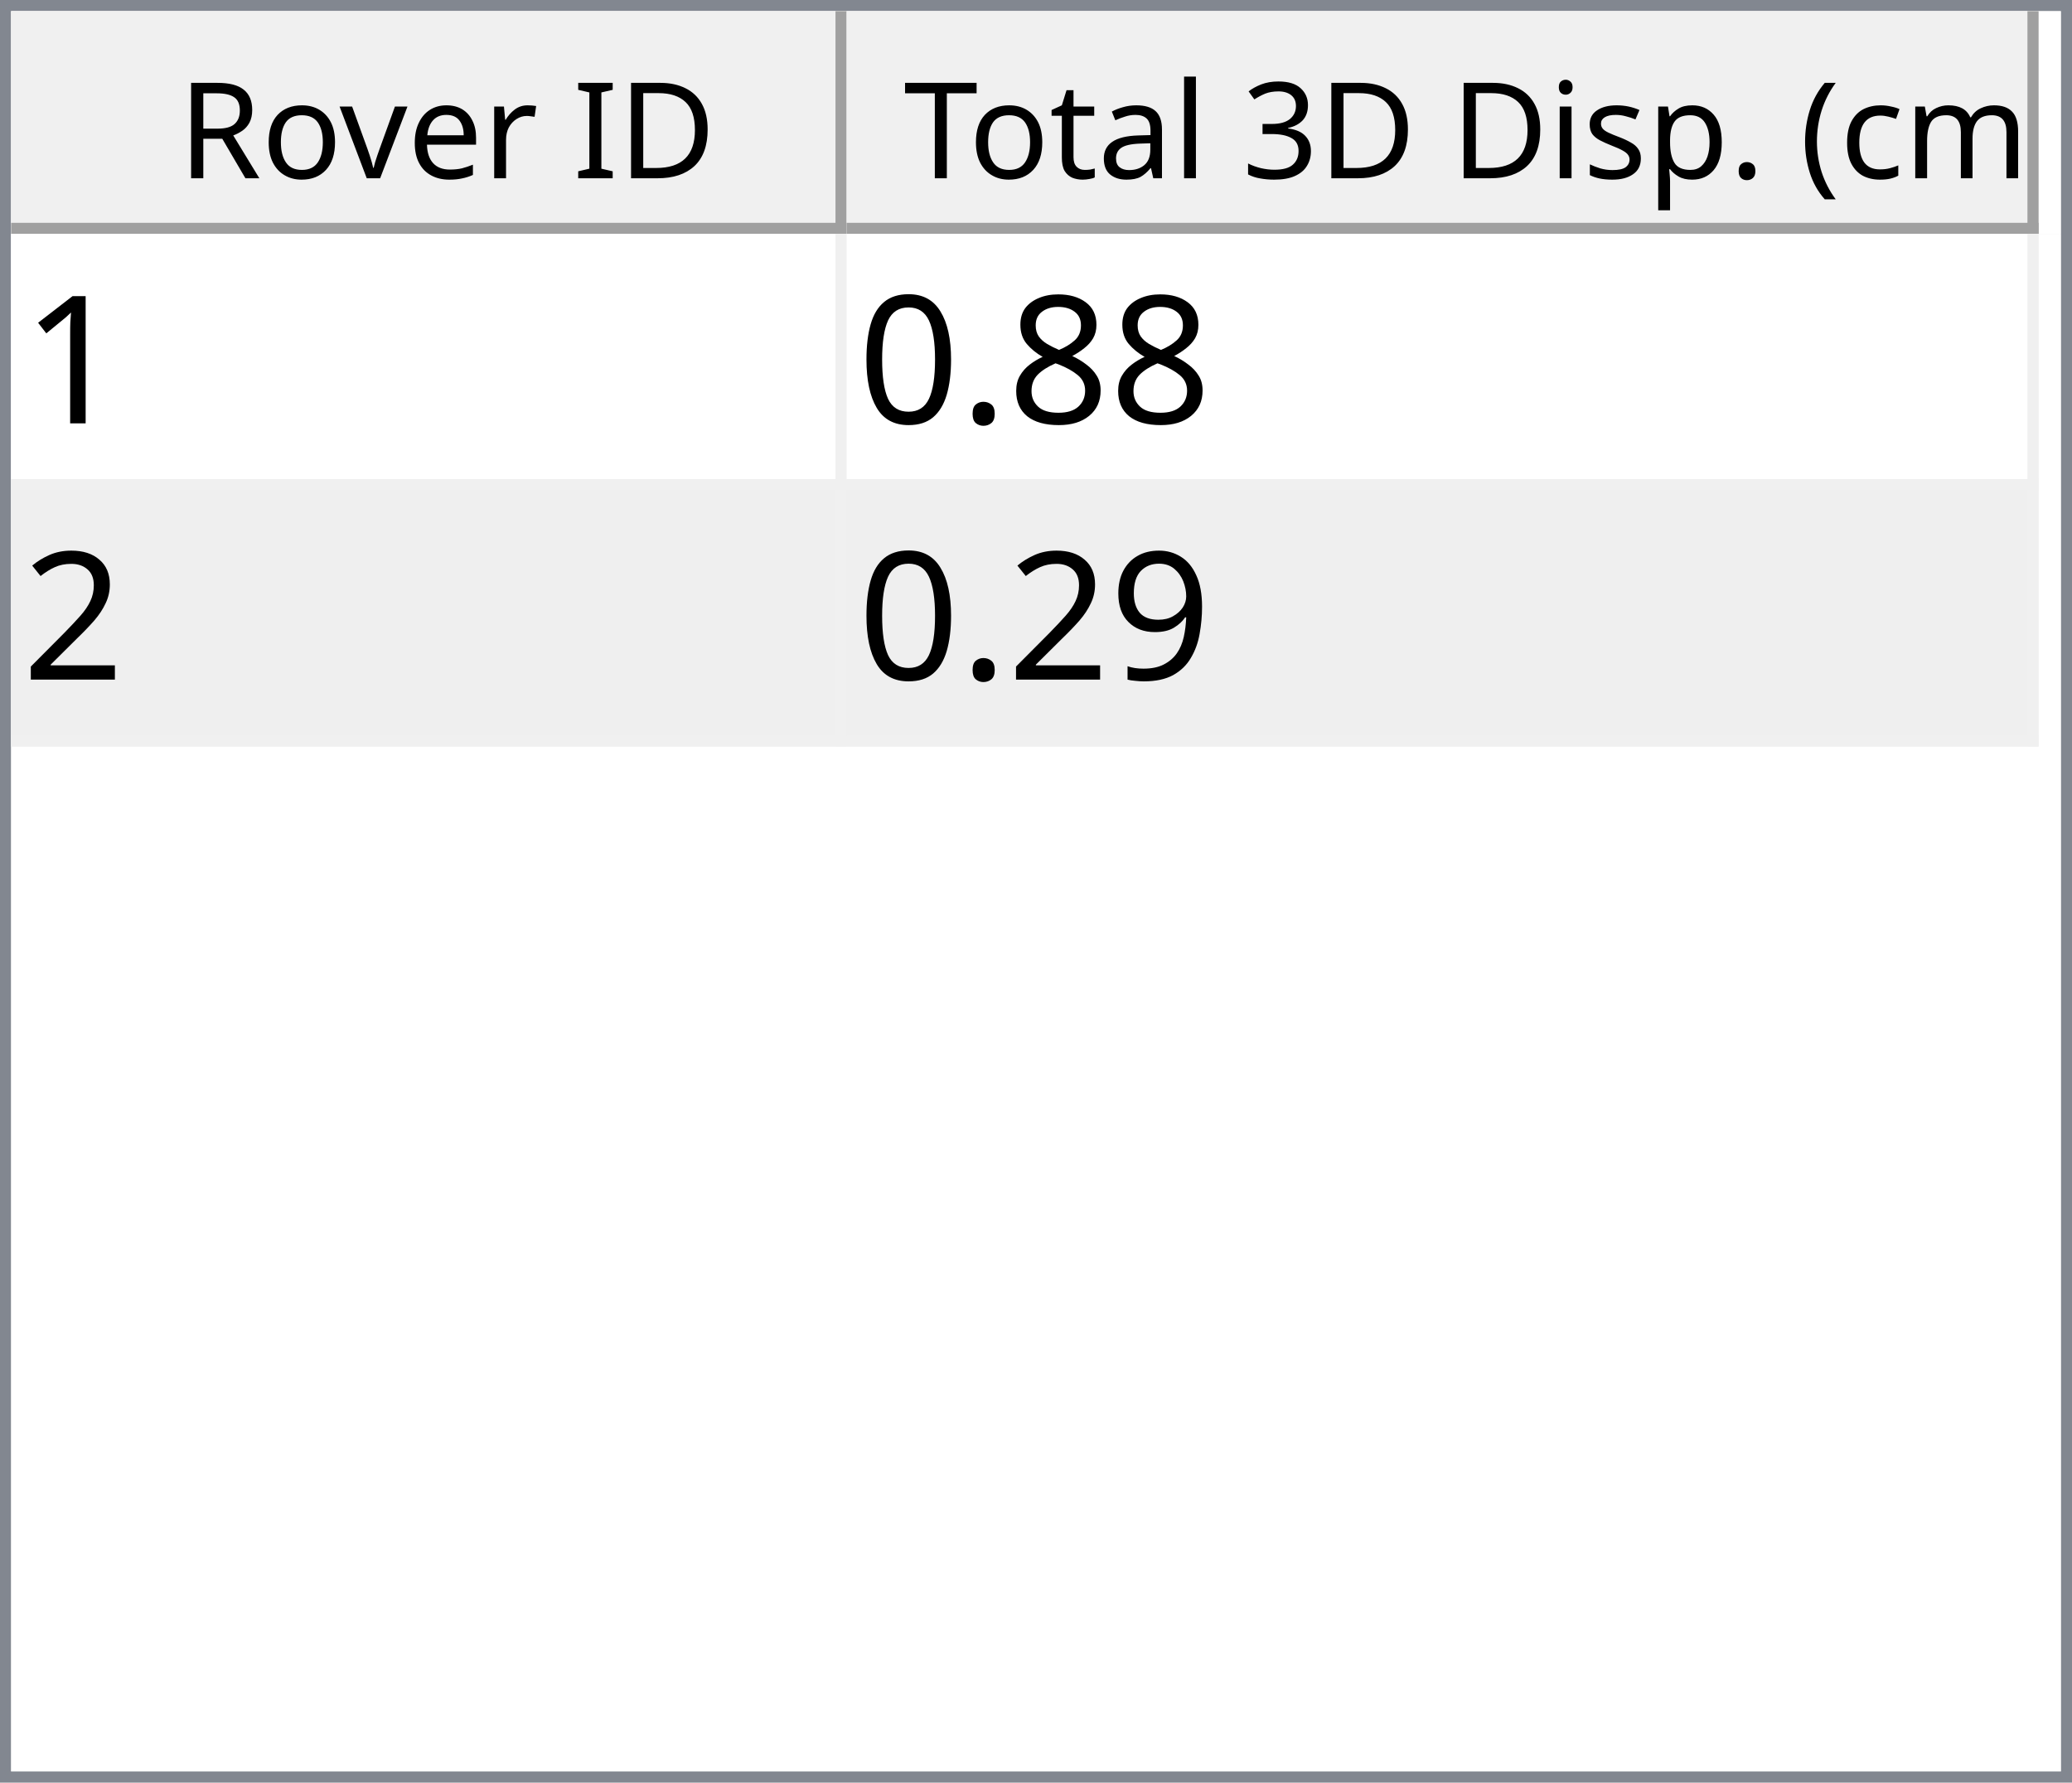
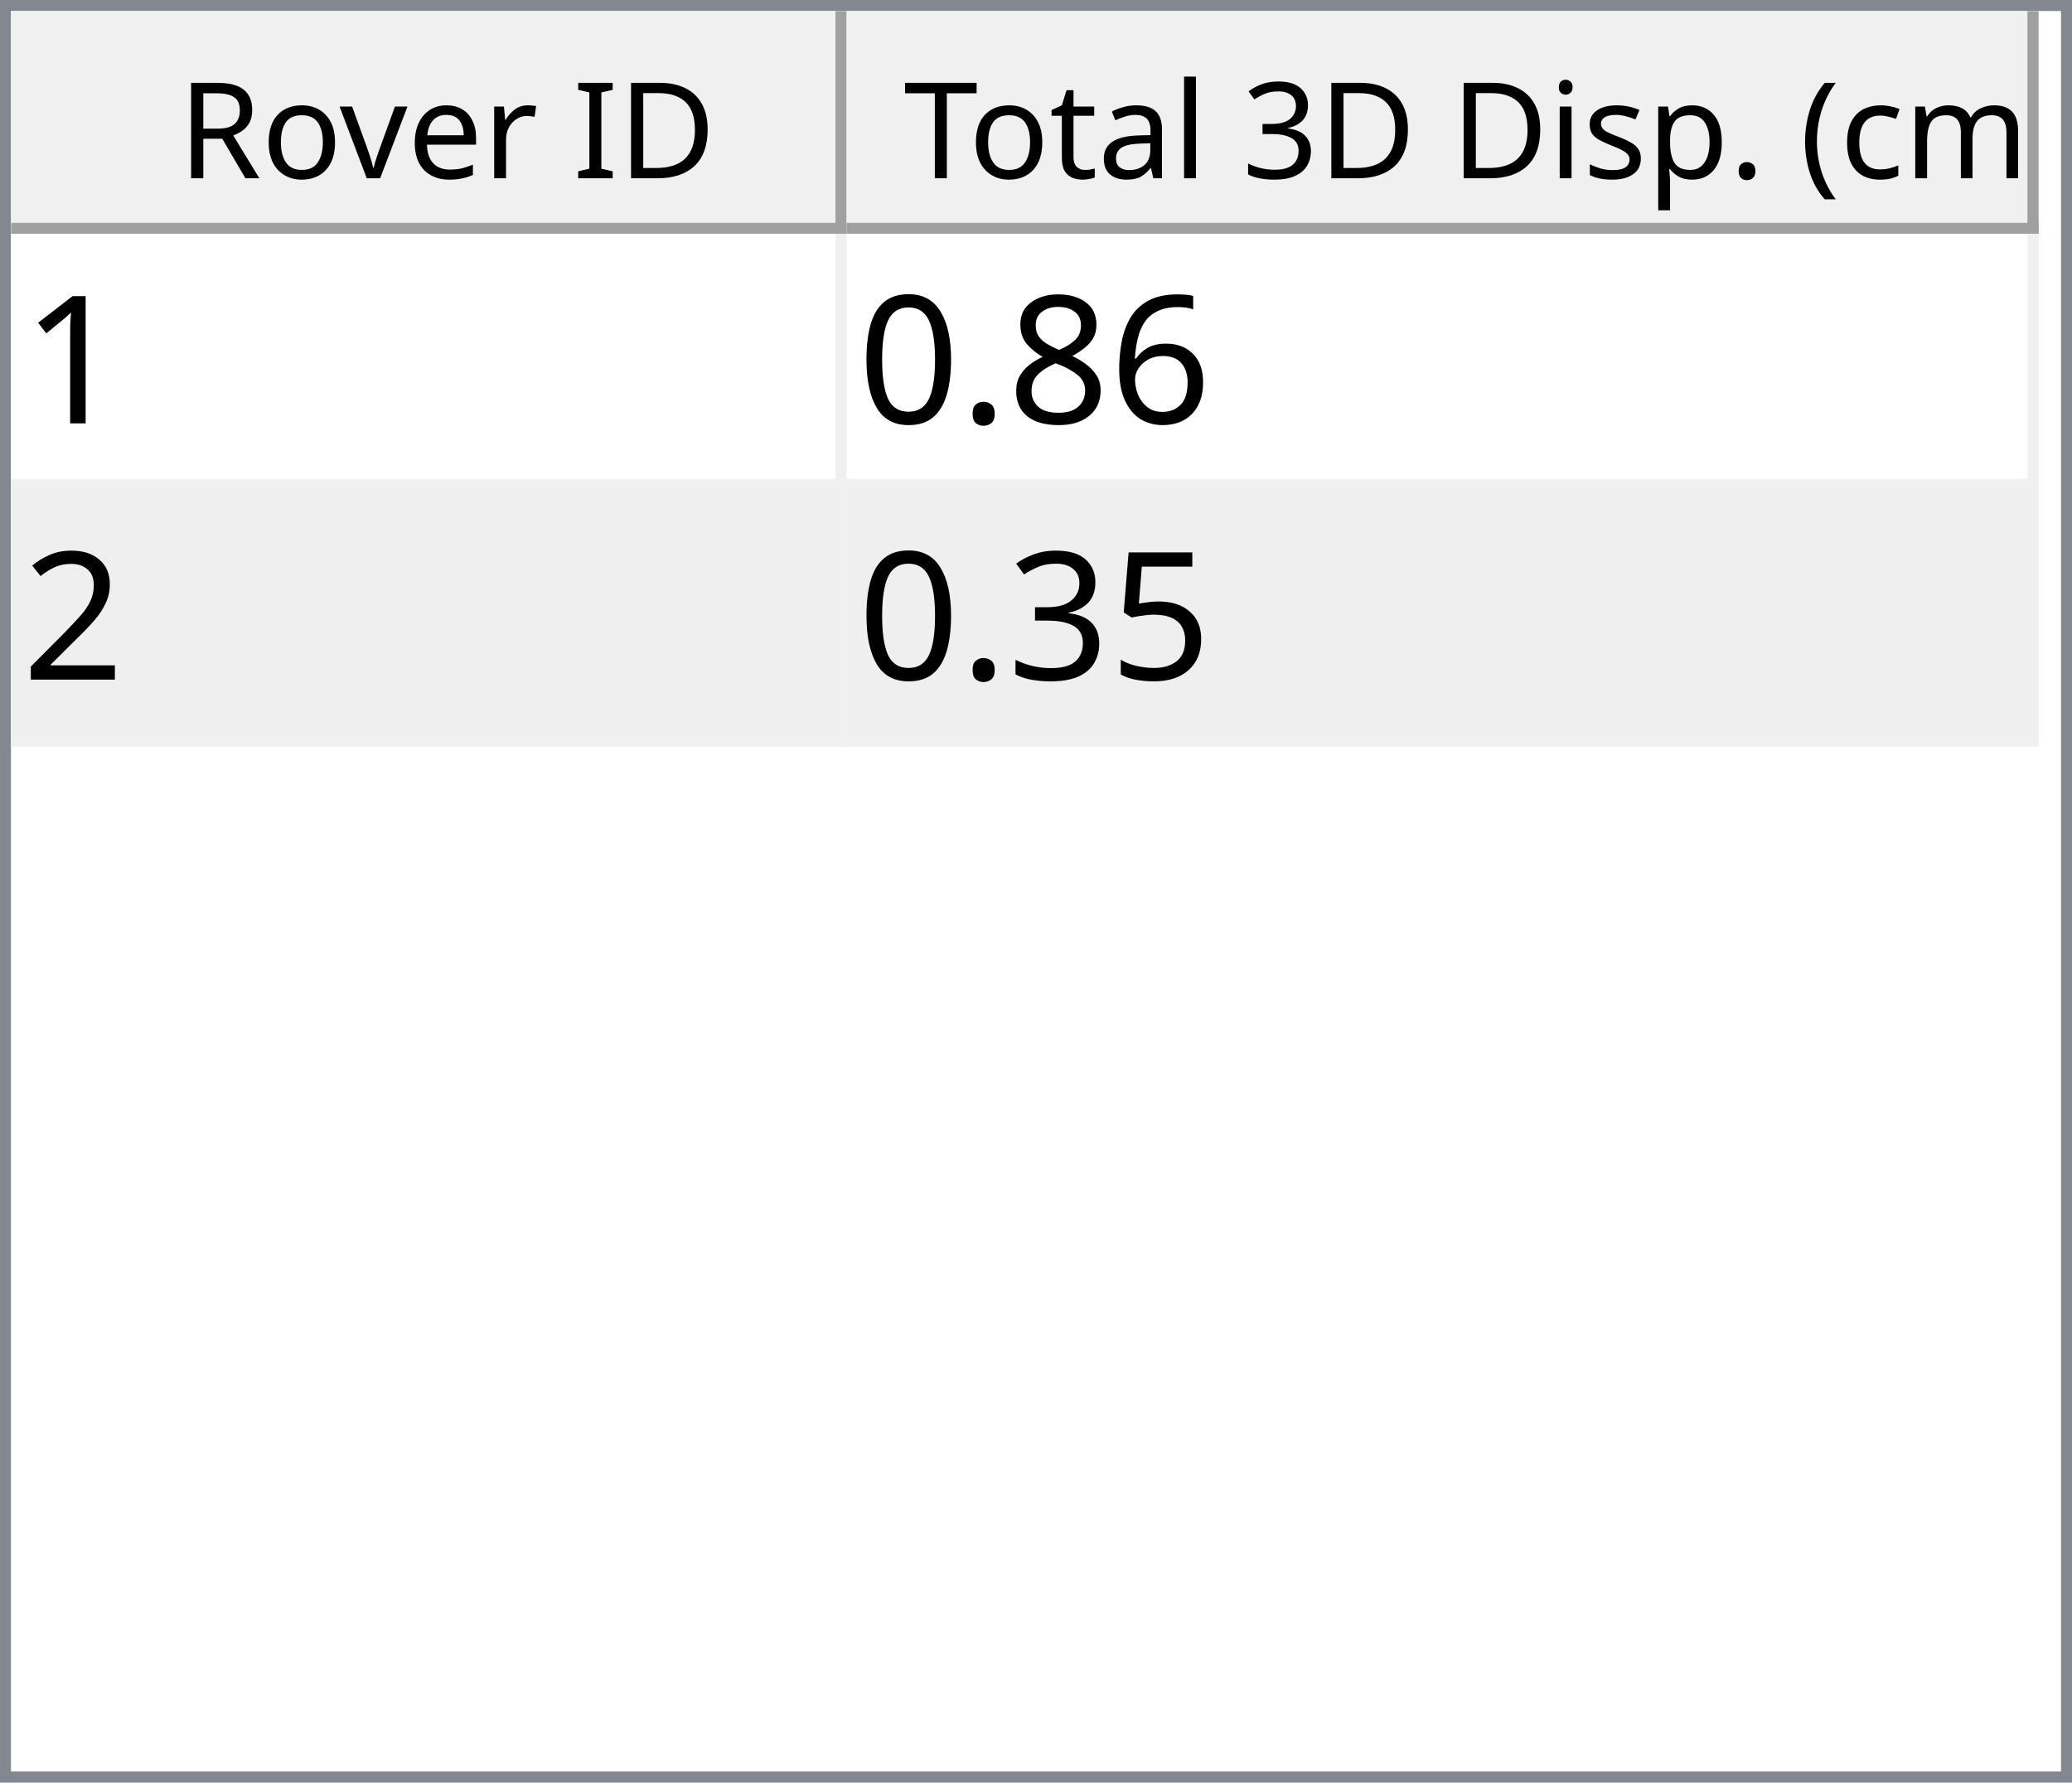
<svg xmlns="http://www.w3.org/2000/svg" style="fill-opacity:1; color-rendering:auto; color-interpolation:auto; text-rendering:auto; stroke:black; stroke-linecap:square; stroke-miterlimit:10; shape-rendering:auto; stroke-opacity:1; fill:black; stroke-dasharray:none; font-weight:normal; stroke-width:1; font-family:'Dialog'; font-style:normal; stroke-linejoin:miter; font-size:12px; stroke-dashoffset:0; image-rendering:auto;" width="186" height="160">
  <defs id="genericDefs" />
  <g>
    <defs id="defs1">
      <clipPath clipPathUnits="userSpaceOnUse" id="clipPath1">
        <path d="M0 0 L186 0 L186 160 L0 160 L0 0 Z" />
      </clipPath>
      <clipPath clipPathUnits="userSpaceOnUse" id="clipPath2">
        <path d="M0 0 L0 160 L186 160 L186 0 Z" />
      </clipPath>
      <clipPath clipPathUnits="userSpaceOnUse" id="clipPath3">
        <path d="M0 0 L0 20 L184 20 L184 0 Z" />
      </clipPath>
      <clipPath clipPathUnits="userSpaceOnUse" id="clipPath4">
        <path d="M0 0 L0 20 L75 20 L75 0 Z" />
      </clipPath>
      <clipPath clipPathUnits="userSpaceOnUse" id="clipPath5">
        <path d="M1 1 L1 19 L74 19 L74 1 Z" />
      </clipPath>
      <clipPath clipPathUnits="userSpaceOnUse" id="clipPath6">
        <path d="M0 0 L0 18 L73 18 L73 0 Z" />
      </clipPath>
      <clipPath clipPathUnits="userSpaceOnUse" id="clipPath7">
        <path d="M-0.5 -0.5 L-0.5 19.5 L74.5 19.5 L74.5 -0.5 Z" />
      </clipPath>
      <clipPath clipPathUnits="userSpaceOnUse" id="clipPath8">
        <path d="M0 0 L0 20 L107 20 L107 0 Z" />
      </clipPath>
      <clipPath clipPathUnits="userSpaceOnUse" id="clipPath9">
        <path d="M1 1 L1 19 L106 19 L106 1 Z" />
      </clipPath>
      <clipPath clipPathUnits="userSpaceOnUse" id="clipPath10">
        <path d="M0 0 L0 18 L105 18 L105 0 Z" />
      </clipPath>
      <clipPath clipPathUnits="userSpaceOnUse" id="clipPath11">
        <path d="M-0.5 -0.5 L-0.5 19.5 L106.5 19.5 L106.5 -0.5 Z" />
      </clipPath>
      <clipPath clipPathUnits="userSpaceOnUse" id="clipPath12">
        <path d="M0 0 L0 138 L184 138 L184 0 Z" />
      </clipPath>
      <clipPath clipPathUnits="userSpaceOnUse" id="clipPath13">
        <path d="M0 0 L0 46 L182 46 L182 0 Z" />
      </clipPath>
      <clipPath clipPathUnits="userSpaceOnUse" id="clipPath14">
        <path d="M-0.5 -0.5 L-0.5 45.5 L181.5 45.5 L181.5 -0.5 Z" />
      </clipPath>
      <clipPath clipPathUnits="userSpaceOnUse" id="clipPath15">
        <path d="M0 0 L0 22 L74 22 L74 0 Z" />
      </clipPath>
      <clipPath clipPathUnits="userSpaceOnUse" id="clipPath16">
        <path d="M0 0 L0 22 L106 22 L106 0 Z" />
      </clipPath>
      <font horiz-adv-x="64.551" id="font1">
        <font-face ascent="107.91" descent="25.098" units-per-em="100" style="font-style:normal; font-family:Segoe UI; font-weight:normal;" />
        <missing-glyph horiz-adv-x="64.551" d="M8.109 0 L8.109 68.266 L56.453 68.266 L56.453 0 L8.109 0 ZM15.328 7.234 L49.219 7.234 L49.219 61.031 L15.328 61.031 L15.328 7.234 Z" />
        <glyph unicode="D" horiz-adv-x="70.117" d="M9.188 0 L9.188 70.016 L28.516 70.016 Q65.531 70.016 65.531 35.891 Q65.531 19.672 55.25 9.836 Q44.969 0 27.734 0 L9.188 0 ZM17.391 62.594 L17.391 7.422 L27.828 7.422 Q41.609 7.422 49.273 14.797 Q56.938 22.172 56.938 35.688 Q56.938 62.594 28.328 62.594 L17.391 62.594 Z" />
        <glyph unicode="I" horiz-adv-x="26.611" d="M17.391 0 L9.188 0 L9.188 70.016 L17.391 70.016 L17.391 0 Z" />
        <glyph unicode=" " horiz-adv-x="27.393" d="" />
        <glyph unicode="r" horiz-adv-x="34.766" d="M34.188 41.891 Q32.078 43.5 28.125 43.5 Q23 43.5 19.555 38.672 Q16.109 33.844 16.109 25.484 L16.109 0 L8.109 0 L8.109 50 L16.109 50 L16.109 39.703 L16.312 39.703 Q18.016 44.969 21.531 47.922 Q25.047 50.875 29.391 50.875 Q32.516 50.875 34.188 50.203 L34.188 41.891 Z" />
        <glyph unicode="e" horiz-adv-x="52.295" d="M48.297 23 L12.984 23 Q13.188 14.656 17.484 10.109 Q21.781 5.562 29.297 5.562 Q37.75 5.562 44.828 11.141 L44.828 3.609 Q38.234 -1.172 27.391 -1.172 Q16.797 -1.172 10.742 5.641 Q4.688 12.453 4.688 24.812 Q4.688 36.469 11.305 43.82 Q17.922 51.172 27.734 51.172 Q37.547 51.172 42.922 44.828 Q48.297 38.484 48.297 27.203 L48.297 23 ZM40.094 29.781 Q40.047 36.719 36.75 40.578 Q33.453 44.438 27.594 44.438 Q21.922 44.438 17.969 40.383 Q14.016 36.328 13.094 29.781 L40.094 29.781 Z" />
        <glyph unicode="v" horiz-adv-x="47.9" d="M47.406 50 L27.484 0 L19.625 0 L0.688 50 L9.469 50 L22.172 13.672 Q23.578 9.672 23.922 6.688 L24.125 6.688 Q24.609 10.453 25.688 13.484 L38.969 50 L47.406 50 Z" />
        <glyph unicode="o" horiz-adv-x="58.594" d="M29 -1.172 Q17.922 -1.172 11.305 5.836 Q4.688 12.844 4.688 24.422 Q4.688 37.016 11.57 44.094 Q18.453 51.172 30.172 51.172 Q41.359 51.172 47.633 44.289 Q53.906 37.406 53.906 25.203 Q53.906 13.234 47.141 6.031 Q40.375 -1.172 29 -1.172 ZM29.594 44.438 Q21.875 44.438 17.383 39.188 Q12.891 33.938 12.891 24.703 Q12.891 15.828 17.43 10.695 Q21.969 5.562 29.594 5.562 Q37.359 5.562 41.531 10.594 Q45.703 15.625 45.703 24.906 Q45.703 34.281 41.531 39.359 Q37.359 44.438 29.594 44.438 Z" />
        <glyph unicode="R" horiz-adv-x="59.814" d="M59.375 0 L49.609 0 L37.891 19.625 Q36.281 22.359 34.766 24.289 Q33.25 26.219 31.664 27.438 Q30.078 28.656 28.25 29.219 Q26.422 29.781 24.125 29.781 L17.391 29.781 L17.391 0 L9.188 0 L9.188 70.016 L30.078 70.016 Q34.672 70.016 38.555 68.867 Q42.438 67.719 45.289 65.375 Q48.141 63.031 49.758 59.547 Q51.375 56.062 51.375 51.375 Q51.375 47.703 50.273 44.656 Q49.172 41.609 47.148 39.211 Q45.125 36.812 42.266 35.133 Q39.406 33.453 35.844 32.516 L35.844 32.328 Q37.594 31.547 38.891 30.547 Q40.188 29.547 41.359 28.18 Q42.531 26.812 43.68 25.078 Q44.828 23.344 46.234 21.047 L59.375 0 ZM17.391 62.594 L17.391 37.203 L28.516 37.203 Q31.594 37.203 34.203 38.133 Q36.812 39.062 38.719 40.797 Q40.625 42.531 41.703 45.047 Q42.781 47.562 42.781 50.688 Q42.781 56.297 39.141 59.445 Q35.5 62.594 28.609 62.594 L17.391 62.594 Z" />
        <glyph unicode=")" horiz-adv-x="30.176" d="M8.297 -15.922 L1.172 -15.922 Q16.406 2.344 16.406 26.812 Q16.406 51.469 1.078 70.016 L8.297 70.016 Q23.531 52.156 23.531 26.703 Q23.531 1.375 8.297 -15.922 Z" />
        <glyph unicode="m" horiz-adv-x="86.133" d="M79.109 0 L71.094 0 L71.094 28.719 Q71.094 37.016 68.531 40.727 Q65.969 44.438 59.906 44.438 Q54.781 44.438 51.195 39.75 Q47.609 35.062 47.609 28.516 L47.609 0 L39.594 0 L39.594 29.688 Q39.594 44.438 28.219 44.438 Q22.953 44.438 19.531 40.016 Q16.109 35.594 16.109 28.516 L16.109 0 L8.109 0 L8.109 50 L16.109 50 L16.109 42.094 L16.312 42.094 Q21.625 51.172 31.844 51.172 Q36.969 51.172 40.773 48.312 Q44.578 45.453 46 40.828 Q51.562 51.172 62.594 51.172 Q79.109 51.172 79.109 30.812 L79.109 0 Z" />
        <glyph unicode="c" horiz-adv-x="46.191" d="M42.188 2.297 Q36.422 -1.172 28.516 -1.172 Q17.828 -1.172 11.258 5.789 Q4.688 12.75 4.688 23.828 Q4.688 36.188 11.766 43.68 Q18.844 51.172 30.672 51.172 Q37.25 51.172 42.281 48.734 L42.281 40.531 Q36.719 44.438 30.375 44.438 Q22.703 44.438 17.797 38.945 Q12.891 33.453 12.891 24.516 Q12.891 15.719 17.508 10.641 Q22.125 5.562 29.891 5.562 Q36.422 5.562 42.188 9.906 L42.188 2.297 Z" />
        <glyph unicode="(" horiz-adv-x="30.176" d="M29.109 -15.922 L21.969 -15.922 Q6.844 1.375 6.844 26.703 Q6.844 52.156 21.969 70.016 L29.203 70.016 Q13.875 51.469 13.875 26.812 Q13.875 2.344 29.109 -15.922 Z" />
        <glyph unicode="." horiz-adv-x="21.68" d="M10.891 -1.078 Q8.641 -1.078 7.055 0.539 Q5.469 2.156 5.469 4.391 Q5.469 6.641 7.055 8.273 Q8.641 9.906 10.891 9.906 Q13.188 9.906 14.797 8.273 Q16.406 6.641 16.406 4.391 Q16.406 2.156 14.797 0.539 Q13.188 -1.078 10.891 -1.078 Z" />
        <glyph unicode="p" horiz-adv-x="58.789" d="M16.312 7.234 L16.109 7.234 L16.109 -23 L8.109 -23 L8.109 50 L16.109 50 L16.109 41.219 L16.312 41.219 Q22.219 51.172 33.594 51.172 Q43.266 51.172 48.688 44.461 Q54.109 37.75 54.109 26.469 Q54.109 13.922 48 6.375 Q41.891 -1.172 31.297 -1.172 Q21.578 -1.172 16.312 7.234 ZM16.109 27.391 L16.109 20.406 Q16.109 14.203 20.141 9.883 Q24.172 5.562 30.375 5.562 Q37.641 5.562 41.773 11.133 Q45.906 16.703 45.906 26.609 Q45.906 34.969 42.047 39.703 Q38.188 44.438 31.594 44.438 Q24.609 44.438 20.359 39.578 Q16.109 34.719 16.109 27.391 Z" />
        <glyph unicode="s" horiz-adv-x="42.432" d="M5.078 1.812 L5.078 10.406 Q11.625 5.562 19.484 5.562 Q30.031 5.562 30.031 12.594 Q30.031 14.594 29.125 15.992 Q28.219 17.391 26.68 18.461 Q25.141 19.531 23.07 20.383 Q21 21.234 18.609 22.172 Q15.281 23.484 12.766 24.828 Q10.25 26.172 8.57 27.859 Q6.891 29.547 6.031 31.695 Q5.172 33.844 5.172 36.719 Q5.172 40.234 6.789 42.945 Q8.406 45.656 11.086 47.484 Q13.766 49.312 17.211 50.242 Q20.656 51.172 24.312 51.172 Q30.812 51.172 35.938 48.922 L35.938 40.828 Q30.422 44.438 23.25 44.438 Q21 44.438 19.195 43.922 Q17.391 43.406 16.094 42.477 Q14.797 41.547 14.086 40.258 Q13.375 38.969 13.375 37.406 Q13.375 35.453 14.086 34.133 Q14.797 32.812 16.164 31.789 Q17.531 30.766 19.484 29.938 Q21.438 29.109 23.922 28.125 Q27.25 26.859 29.883 25.516 Q32.516 24.172 34.375 22.484 Q36.234 20.797 37.234 18.602 Q38.234 16.406 38.234 13.375 Q38.234 9.672 36.602 6.938 Q34.969 4.203 32.234 2.398 Q29.5 0.594 25.93 -0.289 Q22.359 -1.172 18.453 -1.172 Q10.75 -1.172 5.078 1.812 Z" />
        <glyph unicode="i" horiz-adv-x="24.219" d="M12.203 62.703 Q10.062 62.703 8.547 64.164 Q7.031 65.625 7.031 67.875 Q7.031 70.125 8.547 71.609 Q10.062 73.094 12.203 73.094 Q14.406 73.094 15.945 71.609 Q17.484 70.125 17.484 67.875 Q17.484 65.719 15.945 64.211 Q14.406 62.703 12.203 62.703 ZM16.109 0 L8.109 0 L8.109 50 L16.109 50 L16.109 0 Z" />
        <glyph unicode="3" horiz-adv-x="53.906" d="M46.531 19.828 Q46.531 15.094 44.75 11.211 Q42.969 7.328 39.719 4.57 Q36.469 1.812 31.93 0.297 Q27.391 -1.219 21.922 -1.219 Q11.922 -1.219 6 2.594 L6 11.188 Q13.094 5.609 22.219 5.609 Q25.875 5.609 28.828 6.539 Q31.781 7.469 33.906 9.227 Q36.031 10.984 37.18 13.477 Q38.328 15.969 38.328 19.094 Q38.328 32.812 18.797 32.812 L12.984 32.812 L12.984 39.594 L18.5 39.594 Q35.797 39.594 35.797 52.484 Q35.797 64.406 22.609 64.406 Q15.188 64.406 8.688 59.422 L8.688 67.188 Q15.375 71.188 24.609 71.188 Q29 71.188 32.57 69.969 Q36.141 68.75 38.68 66.555 Q41.219 64.359 42.609 61.281 Q44 58.203 44 54.5 Q44 40.672 30.031 36.719 L30.031 36.531 Q33.594 36.141 36.625 34.797 Q39.656 33.453 41.852 31.305 Q44.047 29.156 45.289 26.25 Q46.531 23.344 46.531 19.828 Z" />
        <glyph unicode="l" horiz-adv-x="24.219" d="M16.109 0 L8.109 0 L8.109 74.031 L16.109 74.031 L16.109 0 Z" />
        <glyph unicode="a" horiz-adv-x="50.879" d="M43.891 0 L35.891 0 L35.891 7.812 L35.688 7.812 Q30.469 -1.172 20.312 -1.172 Q12.844 -1.172 8.617 2.781 Q4.391 6.734 4.391 13.281 Q4.391 27.297 20.906 29.594 L35.891 31.688 Q35.891 44.438 25.594 44.438 Q16.547 44.438 9.281 38.281 L9.281 46.484 Q16.656 51.172 26.266 51.172 Q43.891 51.172 43.891 32.516 L43.891 0 ZM35.891 25.297 L23.828 23.641 Q18.266 22.859 15.43 20.875 Q12.594 18.891 12.594 13.875 Q12.594 10.203 15.211 7.883 Q17.828 5.562 22.172 5.562 Q28.125 5.562 32.008 9.742 Q35.891 13.922 35.891 20.312 L35.891 25.297 Z" />
        <glyph unicode="t" horiz-adv-x="33.887" d="M31.297 0.484 Q28.469 -1.078 23.828 -1.078 Q10.688 -1.078 10.688 13.578 L10.688 43.172 L2.094 43.172 L2.094 50 L10.688 50 L10.688 62.203 L18.703 64.797 L18.703 50 L31.297 50 L31.297 43.172 L18.703 43.172 L18.703 14.984 Q18.703 9.969 20.414 7.82 Q22.125 5.672 26.078 5.672 Q29.109 5.672 31.297 7.328 L31.297 0.484 Z" />
        <glyph unicode="T" horiz-adv-x="52.393" d="M50.594 62.594 L30.375 62.594 L30.375 0 L22.172 0 L22.172 62.594 L2 62.594 L2 70.016 L50.594 70.016 L50.594 62.594 Z" />
      </font>
      <font horiz-adv-x="75.0" id="font2">
        <font-face ascent="100.537" descent="21.973" units-per-em="100" style="font-style:normal; font-family:sans-serif; font-weight:normal;" />
        <missing-glyph horiz-adv-x="75.0" d="M12.5 0 L12.5 62.5 L62.5 62.5 L62.5 0 L12.5 0 ZM14.062 1.562 L60.938 1.562 L60.938 60.938 L14.062 60.938 L14.062 1.562 Z" />
        <glyph unicode="1" horiz-adv-x="55.615" d="M37.25 0 L28.469 0 L28.469 56 Q25.297 52.984 20.141 49.953 Q14.984 46.922 10.891 45.406 L10.891 53.906 Q18.266 57.375 23.781 62.305 Q29.297 67.234 31.594 71.875 L37.25 71.875 L37.25 0 Z" />
+         <glyph unicode="6" horiz-adv-x="55.615" d="M49.75 54.047 L41.016 53.375 Q39.844 58.547 37.703 60.891 Q34.125 64.656 28.906 64.656 Q24.703 64.656 21.531 62.312 Q17.391 59.281 14.992 53.469 Q12.594 47.656 12.5 36.922 Q15.672 41.75 20.266 44.094 Q24.859 46.438 29.891 46.438 Q38.672 46.438 44.852 39.969 Q51.031 33.5 51.031 23.25 Q51.031 16.5 48.125 10.719 Q45.219 4.938 40.141 1.859 Q35.062 -1.219 28.609 -1.219 Q17.625 -1.219 10.695 6.859 Q3.766 14.938 3.766 33.5 Q3.766 54.25 11.422 63.672 Q18.109 71.875 29.438 71.875 Q37.891 71.875 43.289 67.141 Q48.688 62.406 49.75 54.047 ZM13.875 23.188 Q13.875 18.656 15.797 14.508 Q17.719 10.359 21.188 8.18 Q24.656 6 28.469 6 Q34.031 6 38.039 10.492 Q42.047 14.984 42.047 22.703 Q42.047 30.125 38.086 34.398 Q34.125 38.672 28.125 38.672 Q22.172 38.672 18.023 34.398 Q13.875 30.125 13.875 23.188 Z" />
        <glyph unicode="8" horiz-adv-x="55.615" d="M17.672 38.812 Q12.203 40.828 9.57 44.539 Q6.938 48.25 6.938 53.422 Q6.938 61.234 12.555 66.555 Q18.172 71.875 27.484 71.875 Q36.859 71.875 42.578 66.43 Q48.297 60.984 48.297 53.172 Q48.297 48.188 45.68 44.508 Q43.062 40.828 37.75 38.812 Q44.344 36.672 47.781 31.883 Q51.219 27.094 51.219 20.453 Q51.219 11.281 44.727 5.031 Q38.234 -1.219 27.641 -1.219 Q17.047 -1.219 10.547 5.055 Q4.047 11.328 4.047 20.703 Q4.047 27.688 7.594 32.398 Q11.141 37.109 17.672 38.812 ZM15.922 53.719 Q15.922 48.641 19.195 45.414 Q22.469 42.188 27.688 42.188 Q32.766 42.188 36.016 45.383 Q39.266 48.578 39.266 53.219 Q39.266 58.062 35.914 61.359 Q32.562 64.656 27.594 64.656 Q22.562 64.656 19.242 61.43 Q15.922 58.203 15.922 53.719 ZM13.094 20.656 Q13.094 16.891 14.875 13.375 Q16.656 9.859 20.172 7.93 Q23.688 6 27.734 6 Q34.031 6 38.133 10.055 Q42.234 14.109 42.234 20.359 Q42.234 26.703 38.016 30.859 Q33.797 35.016 27.438 35.016 Q21.234 35.016 17.164 30.914 Q13.094 26.812 13.094 20.656 Z" />
        <glyph unicode="." horiz-adv-x="27.783" d="M9.078 0 L9.078 10.016 L19.094 10.016 L19.094 0 L9.078 0 Z" />
        <glyph unicode="0" horiz-adv-x="55.615" d="M4.156 35.297 Q4.156 48 6.766 55.742 Q9.375 63.484 14.523 67.68 Q19.672 71.875 27.484 71.875 Q33.25 71.875 37.594 69.555 Q41.938 67.234 44.773 62.867 Q47.609 58.5 49.219 52.227 Q50.828 45.953 50.828 35.297 Q50.828 22.703 48.242 14.969 Q45.656 7.234 40.508 3.008 Q35.359 -1.219 27.484 -1.219 Q17.141 -1.219 11.234 6.203 Q4.156 15.141 4.156 35.297 ZM13.188 35.297 Q13.188 17.672 17.312 11.836 Q21.438 6 27.484 6 Q33.547 6 37.672 11.859 Q41.797 17.719 41.797 35.297 Q41.797 52.984 37.672 58.789 Q33.547 64.594 27.391 64.594 Q21.344 64.594 17.719 59.469 Q13.188 52.938 13.188 35.297 Z" />
        <glyph unicode="2" horiz-adv-x="55.615" d="M50.344 8.453 L50.344 0 L3.031 0 Q2.938 3.172 4.047 6.109 Q5.859 10.938 9.836 15.625 Q13.812 20.312 21.344 26.469 Q33.016 36.031 37.117 41.625 Q41.219 47.219 41.219 52.203 Q41.219 57.422 37.477 61.008 Q33.734 64.594 27.734 64.594 Q21.391 64.594 17.578 60.789 Q13.766 56.984 13.719 50.25 L4.688 51.172 Q5.609 61.281 11.664 66.578 Q17.719 71.875 27.938 71.875 Q38.234 71.875 44.242 66.164 Q50.25 60.453 50.25 52 Q50.25 47.703 48.492 43.555 Q46.734 39.406 42.656 34.812 Q38.578 30.219 29.109 22.219 Q21.188 15.578 18.945 13.211 Q16.703 10.844 15.234 8.453 L50.344 8.453 Z" />
-         <glyph unicode="9" horiz-adv-x="55.615" d="M5.469 16.547 L13.922 17.328 Q14.984 11.375 18.016 8.688 Q21.047 6 25.781 6 Q29.828 6 32.883 7.859 Q35.938 9.719 37.891 12.82 Q39.844 15.922 41.164 21.195 Q42.484 26.469 42.484 31.938 Q42.484 32.516 42.438 33.688 Q39.797 29.5 35.234 26.883 Q30.672 24.266 25.344 24.266 Q16.453 24.266 10.305 30.711 Q4.156 37.156 4.156 47.703 Q4.156 58.594 10.578 65.234 Q17 71.875 26.656 71.875 Q33.641 71.875 39.43 68.117 Q45.219 64.359 48.219 57.398 Q51.219 50.438 51.219 37.25 Q51.219 23.531 48.242 15.406 Q45.266 7.281 39.383 3.031 Q33.5 -1.219 25.594 -1.219 Q17.188 -1.219 11.867 3.445 Q6.547 8.109 5.469 16.547 ZM41.453 48.141 Q41.453 55.719 37.43 60.156 Q33.406 64.594 27.734 64.594 Q21.875 64.594 17.531 59.812 Q13.188 55.031 13.188 47.406 Q13.188 40.578 17.312 36.305 Q21.438 32.031 27.484 32.031 Q33.594 32.031 37.523 36.305 Q41.453 40.578 41.453 48.141 Z" />
+         <glyph unicode="5" horiz-adv-x="55.615" d="M4.156 18.75 L13.375 19.531 Q14.406 12.797 18.141 9.398 Q21.875 6 27.156 6 Q33.5 6 37.891 10.789 Q42.281 15.578 42.281 23.484 Q42.281 31 38.062 35.352 Q33.844 39.703 27 39.703 Q22.75 39.703 19.336 37.773 Q15.922 35.844 13.969 32.766 L5.719 33.844 L12.641 70.609 L48.25 70.609 L48.25 62.203 L19.672 62.203 L15.828 42.969 Q22.266 47.469 29.344 47.469 Q38.719 47.469 45.164 40.969 Q51.609 34.469 51.609 24.266 Q51.609 14.547 45.953 7.469 Q39.062 -1.219 27.156 -1.219 Q17.391 -1.219 11.211 4.25 Q5.031 9.719 4.156 18.75 Z" />
+         <glyph unicode="3" horiz-adv-x="55.615" d="M4.203 18.891 L12.984 20.062 Q14.5 12.594 18.141 9.297 Q21.781 6 27 6 Q33.203 6 37.477 10.297 Q41.75 14.594 41.75 20.953 Q41.75 27 37.797 30.93 Q33.844 34.859 27.734 34.859 Q25.25 34.859 21.531 33.891 L22.516 41.609 Q23.391 41.5 23.922 41.5 Q29.547 41.5 34.039 44.43 Q38.531 47.359 38.531 53.469 Q38.531 58.297 35.258 61.477 Q31.984 64.656 26.812 64.656 Q21.688 64.656 18.266 61.43 Q14.844 58.203 13.875 51.766 L5.078 53.328 Q6.688 62.156 12.398 67.016 Q18.109 71.875 26.609 71.875 Q32.469 71.875 37.398 69.359 Q42.328 66.844 44.945 62.5 Q47.562 58.156 47.562 53.266 Q47.562 48.641 45.07 44.828 Q42.578 41.016 37.703 38.766 Q44.047 37.312 47.562 32.695 Q51.078 28.078 51.078 21.141 Q51.078 11.766 44.242 5.25 Q37.406 -1.266 26.953 -1.266 Q17.531 -1.266 11.305 4.352 Q5.078 9.969 4.203 18.891 Z" />
      </font>
    </defs>
    <g style="fill:white; stroke:white;">
      <rect x="0" y="0" width="186" style="clip-path:url(#clipPath1); stroke:none;" height="160" />
    </g>
    <g style="fill:white; text-rendering:optimizeSpeed; color-rendering:optimizeSpeed; image-rendering:optimizeSpeed; shape-rendering:crispEdges; stroke:white; color-interpolation:sRGB;">
      <rect x="0" width="186" height="160" y="0" style="stroke:none;" />
      <path style="stroke:none;" d="M0 160 L186 160 L186 0 L0 0 Z" />
    </g>
    <g style="fill:rgb(240,240,240); font-family:'Segoe UI'; stroke:rgb(240,240,240);">
      <rect x="0" y="0" width="186" style="clip-path:url(#clipPath2); stroke:none;" height="160" />
    </g>
    <g style="fill:rgb(130,135,144); font-family:'Segoe UI'; stroke:rgb(130,135,144);">
      <path d="M0 0 L186 0 L186 160 L0 160 L0 0 ZM1 1 L185 1 L185 159 L1 159 L1 1 Z" style="fill-rule:evenodd; clip-path:url(#clipPath2); stroke:none;" />
    </g>
    <g style="fill:white; font-family:'Segoe UI'; stroke:white;" transform="translate(1,1)">
      <rect x="0" y="0" width="184" style="clip-path:url(#clipPath3); stroke:none;" height="20" />
    </g>
    <g style="fill:rgb(240,240,240); font-family:'Segoe UI'; stroke:rgb(240,240,240);" transform="translate(1,1)">
      <rect x="0" y="0" width="75" style="clip-path:url(#clipPath4); stroke:none;" height="20" />
    </g>
    <g style="font-family:'Segoe UI';" transform="translate(2,2)">
      <text x="14" xml:space="preserve" y="14" style="clip-path:url(#clipPath6); stroke:none;">Rover ID</text>
    </g>
    <g style="fill:rgb(160,160,160); font-family:'Segoe UI'; stroke:rgb(160,160,160); stroke-linejoin:bevel;" transform="translate(1.5,1.5)">
      <line x1="74" x2="74" y1="0" style="fill:none; clip-path:url(#clipPath7);" y2="19" />
    </g>
    <g style="fill:rgb(160,160,160); font-family:'Segoe UI'; stroke:rgb(160,160,160); stroke-linejoin:bevel;" transform="matrix(1,0,0,1,1,1) translate(0.5,0.5)">
      <line x1="0" x2="74" y1="19" style="fill:none; clip-path:url(#clipPath7);" y2="19" />
    </g>
    <g style="fill:rgb(240,240,240); font-family:'Segoe UI'; stroke:rgb(240,240,240);" transform="translate(76,1)">
      <rect x="0" y="0" width="107" style="clip-path:url(#clipPath8); stroke:none;" height="20" />
    </g>
    <g style="font-family:'Segoe UI';" transform="translate(77,2)">
      <text x="1" xml:space="preserve" y="14" style="clip-path:url(#clipPath10); stroke:none;"> Total 3D Disp. (cm)</text>
    </g>
    <g style="fill:rgb(160,160,160); font-family:'Segoe UI'; stroke:rgb(160,160,160); stroke-linejoin:bevel;" transform="translate(76.5,1.5)">
      <line x1="106" x2="106" y1="0" style="fill:none; clip-path:url(#clipPath11);" y2="19" />
    </g>
    <g style="fill:rgb(160,160,160); font-family:'Segoe UI'; stroke:rgb(160,160,160); stroke-linejoin:bevel;" transform="matrix(1,0,0,1,76,1) translate(0.5,0.5)">
      <line x1="0" x2="106" y1="19" style="fill:none; clip-path:url(#clipPath11);" y2="19" />
    </g>
    <g style="fill:white; font-family:'Segoe UI'; stroke:white;" transform="translate(1,21)">
      <rect x="0" y="0" width="184" style="clip-path:url(#clipPath12); stroke:none;" height="138" />
    </g>
    <g style="fill:rgb(240,240,240); font-size:16px; font-family:sans-serif; stroke:rgb(240,240,240);" transform="translate(1,21)">
      <rect x="0" y="0" width="182" style="clip-path:url(#clipPath13); stroke:none;" height="46" />
      <line transform="translate(0.5,0.5)" x1="0" x2="181" y1="22" style="clip-path:url(#clipPath14); fill:none; stroke-linejoin:bevel;" y2="22" />
    </g>
    <g transform="matrix(1,0,0,1,1,21) translate(0.5,0.5)" style="fill:rgb(240,240,240); font-size:16px; font-family:sans-serif; stroke:rgb(240,240,240); stroke-linejoin:bevel;">
      <line x1="0" x2="181" y1="45" style="fill:none; clip-path:url(#clipPath14);" y2="45" />
    </g>
    <g transform="matrix(1,0,0,1,1,21) translate(0.5,0.5)" style="fill:rgb(240,240,240); font-size:16px; font-family:sans-serif; stroke:rgb(240,240,240); stroke-linejoin:bevel;">
      <line x1="74" x2="74" y1="0" style="fill:none; clip-path:url(#clipPath14);" y2="45" />
    </g>
    <g transform="matrix(1,0,0,1,1,21) translate(0.5,0.5)" style="fill:rgb(240,240,240); font-size:16px; font-family:sans-serif; stroke:rgb(240,240,240); stroke-linejoin:bevel;">
      <line x1="181" x2="181" y1="0" style="fill:none; clip-path:url(#clipPath14);" y2="45" />
    </g>
    <g style="fill:white; font-size:16px; font-family:sans-serif; stroke:white;" transform="matrix(1,0,0,1,1,21)">
      <rect x="0" y="0" width="74" style="clip-path:url(#clipPath15); stroke:none;" height="22" />
      <text x="1" y="17" style="fill:black; clip-path:url(#clipPath15); stroke:none;" xml:space="preserve">1</text>
    </g>
    <g style="fill:white; font-size:16px; font-family:sans-serif; stroke:white;" transform="matrix(1,0,0,1,1,21) translate(75,0)">
      <rect x="0" y="0" width="106" style="clip-path:url(#clipPath16); stroke:none;" height="22" />
-       <text x="1" y="17" style="fill:black; clip-path:url(#clipPath16); stroke:none;" xml:space="preserve">0.88</text>
+       <text x="1" y="17" style="fill:black; clip-path:url(#clipPath16); stroke:none;" xml:space="preserve">0.86</text>
    </g>
    <g style="fill:rgb(239,239,239); font-size:16px; font-family:sans-serif; stroke:rgb(239,239,239);" transform="matrix(1,0,0,1,1,21) translate(0,23)">
      <rect x="0" y="0" width="74" style="clip-path:url(#clipPath15); stroke:none;" height="22" />
      <text x="1" y="17" style="fill:black; clip-path:url(#clipPath15); stroke:none;" xml:space="preserve">2</text>
    </g>
    <g style="fill:rgb(239,239,239); font-size:16px; font-family:sans-serif; stroke:rgb(239,239,239);" transform="matrix(1,0,0,1,1,21) translate(75,23)">
      <rect x="0" y="0" width="106" style="clip-path:url(#clipPath16); stroke:none;" height="22" />
-       <text x="1" y="17" style="fill:black; clip-path:url(#clipPath16); stroke:none;" xml:space="preserve">0.29</text>
+       <text x="1" y="17" style="fill:black; clip-path:url(#clipPath16); stroke:none;" xml:space="preserve">0.35</text>
    </g>
  </g>
</svg>
